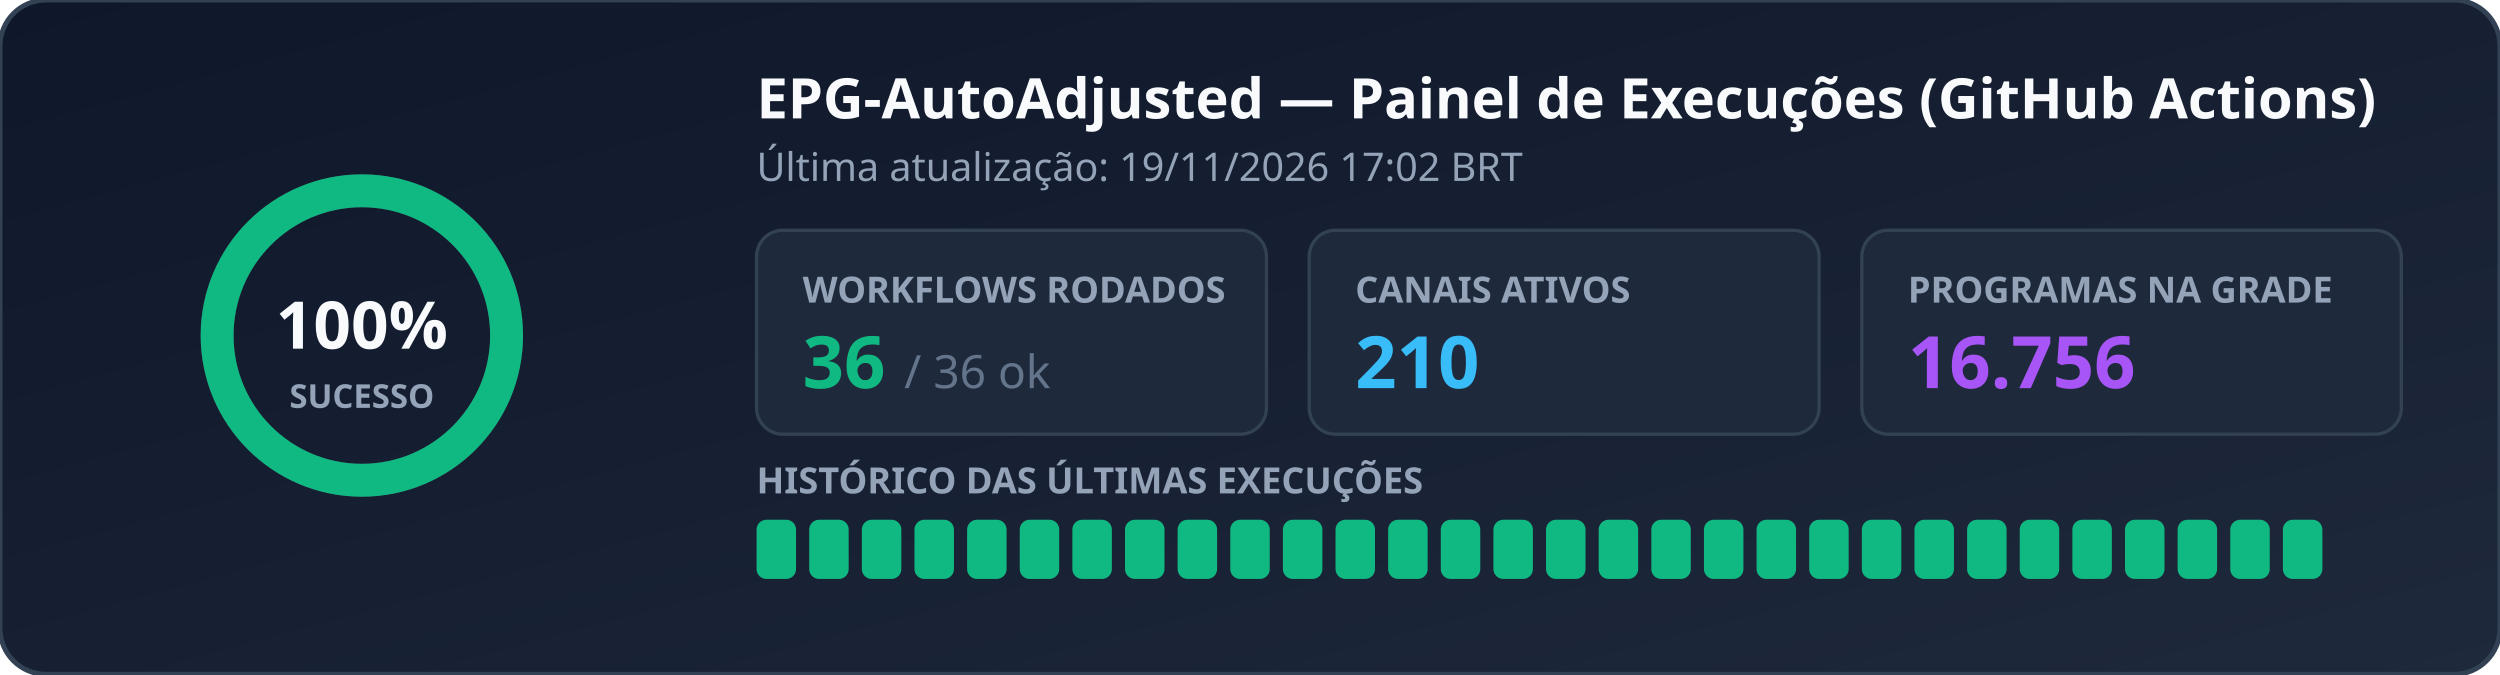
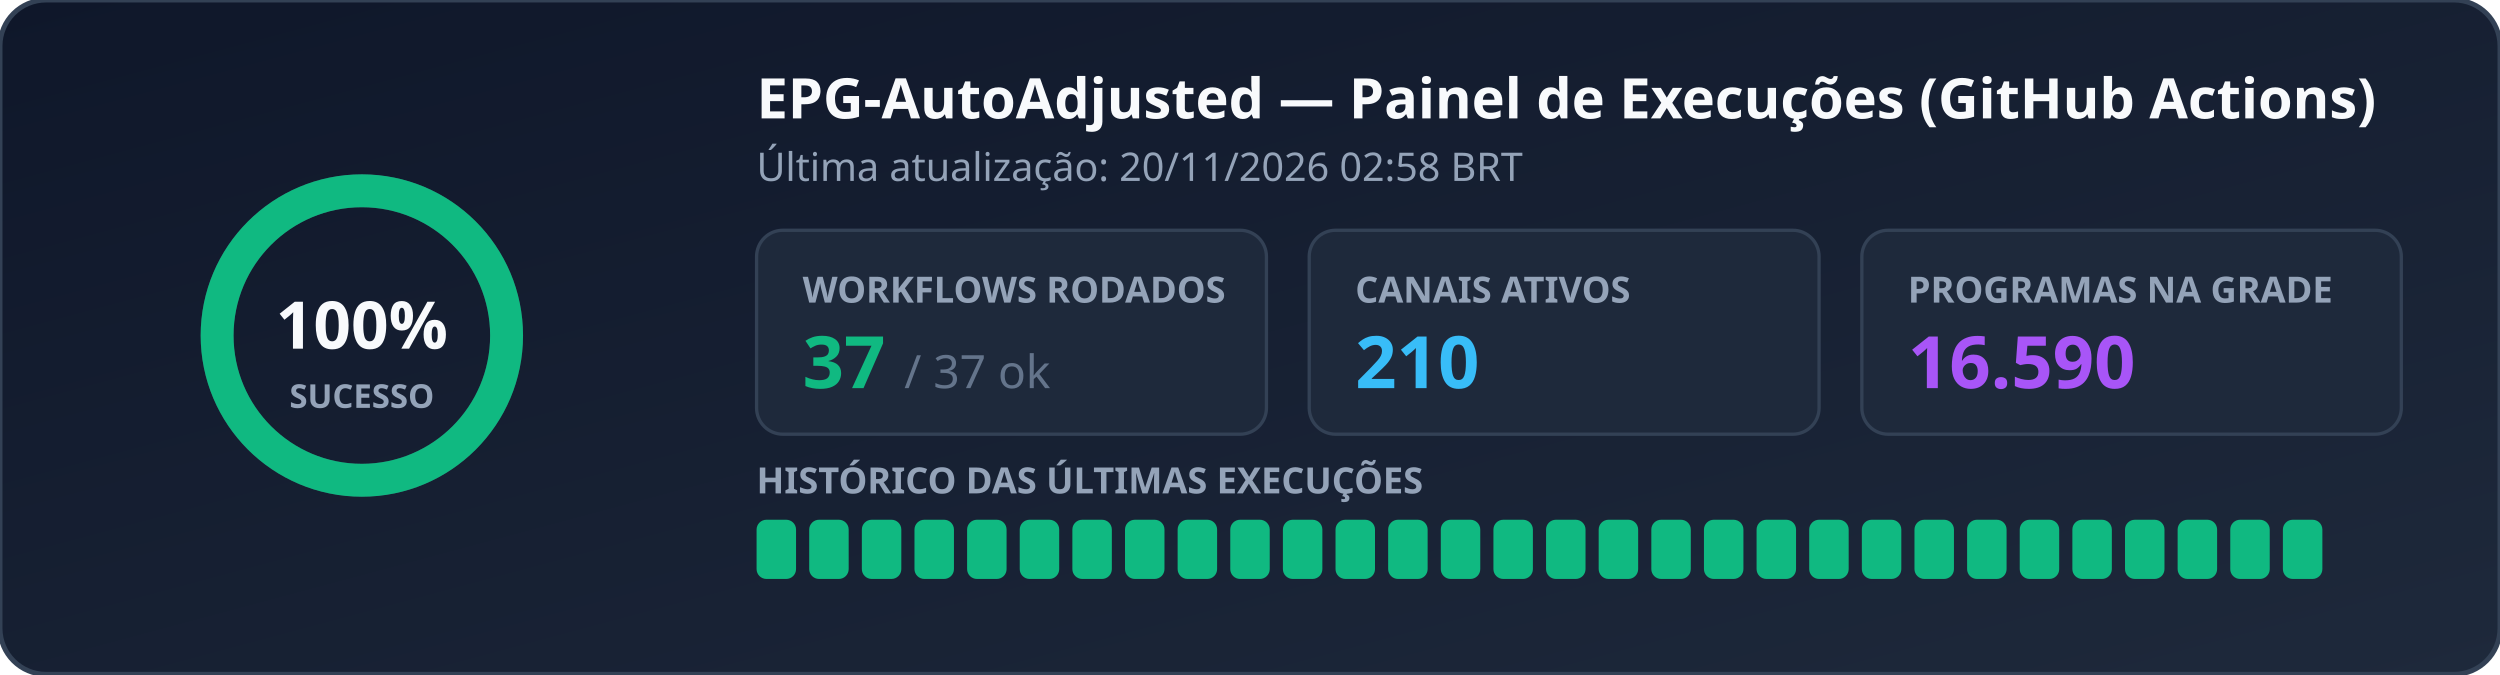
<svg xmlns="http://www.w3.org/2000/svg" width="760" height="205" viewBox="0 0 760 205" role="img" aria-label="EPG Workflow Status">
  <defs>
    <linearGradient id="bg" x1="0%" y1="0%" x2="100%" y2="100%">
      <stop offset="0%" stop-color="#0f172a" />
      <stop offset="100%" stop-color="#1e293b" />
    </linearGradient>
  </defs>
  <rect width="760" height="205" rx="14" fill="url(#bg)" stroke="#334155" stroke-width="1.5" />
  <g transform="translate(110, 102)">
    <circle r="44" fill="none" stroke="#334155" stroke-width="10" />
    <circle r="44" fill="none" stroke="#10b981" stroke-width="10" stroke-dasharray="276.46 0.00" stroke-linecap="round" transform="rotate(-90)" />
    <text x="0" y="4" text-anchor="middle" fill="#f8fafc" font-family="Segoe UI, Ubuntu, sans-serif" font-size="20" font-weight="700">100%</text>
    <text x="0" y="22" text-anchor="middle" fill="#94a3b8" font-family="Segoe UI, Ubuntu, sans-serif" font-size="10" font-weight="600">SUCESSO</text>
  </g>
  <text x="230" y="36" fill="#f8fafc" font-family="Segoe UI, Ubuntu, sans-serif" font-size="17" font-weight="700">EPG-AutoAdjusted — Painel de Execuções (GitHub Actions)</text>
-   <text x="230" y="55" fill="#94a3b8" font-family="Segoe UI, Ubuntu, sans-serif" font-size="12">Última atualização: 19/11/2026 17:02 BRT</text>
+   <text x="230" y="55" fill="#94a3b8" font-family="Segoe UI, Ubuntu, sans-serif" font-size="12">Última atualização: 20/11/2026 02:58 BRT</text>
  <rect x="230" y="70" width="155" height="62" rx="8" fill="#1e293b" stroke="#334155" />
  <text x="244" y="92" fill="#94a3b8" font-family="Segoe UI, Ubuntu, sans-serif" font-size="11" font-weight="600">WORKFLOWS RODADOS</text>
-   <text x="244" y="118" fill="#10b981" font-family="Segoe UI, Ubuntu, sans-serif" font-size="22" font-weight="700">36 <tspan fill="#64748b" font-size="14" font-weight="400">/ 36 ok</tspan>
+   <text x="244" y="118" fill="#10b981" font-family="Segoe UI, Ubuntu, sans-serif" font-size="22" font-weight="700">37 <tspan fill="#64748b" font-size="14" font-weight="400">/ 37 ok</tspan>
  </text>
  <rect x="398" y="70" width="155" height="62" rx="8" fill="#1e293b" stroke="#334155" />
  <text x="412" y="92" fill="#94a3b8" font-family="Segoe UI, Ubuntu, sans-serif" font-size="11" font-weight="600">CANAIS ATIVOS</text>
  <text x="412" y="118" fill="#38bdf8" font-family="Segoe UI, Ubuntu, sans-serif" font-size="22" font-weight="700">210</text>
  <rect x="566" y="70" width="164" height="62" rx="8" fill="#1e293b" stroke="#334155" />
  <text x="580" y="92" fill="#94a3b8" font-family="Segoe UI, Ubuntu, sans-serif" font-size="11" font-weight="600">PROGRAMAS NA GRADE</text>
-   <text x="580" y="118" fill="#a855f7" font-family="Segoe UI, Ubuntu, sans-serif" font-size="22" font-weight="700">16.756</text>
+   <text x="580" y="118" fill="#a855f7" font-family="Segoe UI, Ubuntu, sans-serif" font-size="22" font-weight="700">16.590</text>
  <text x="230" y="150" fill="#94a3b8" font-family="Segoe UI, Ubuntu, sans-serif" font-size="11" font-weight="600">HISTÓRICO DAS ÚLTIMAS EXECUÇÕES</text>
  <rect x="230" y="158" width="12" height="18" rx="3" fill="#10b981" />
  <rect x="246" y="158" width="12" height="18" rx="3" fill="#10b981" />
  <rect x="262" y="158" width="12" height="18" rx="3" fill="#10b981" />
  <rect x="278" y="158" width="12" height="18" rx="3" fill="#10b981" />
  <rect x="294" y="158" width="12" height="18" rx="3" fill="#10b981" />
  <rect x="310" y="158" width="12" height="18" rx="3" fill="#10b981" />
  <rect x="326" y="158" width="12" height="18" rx="3" fill="#10b981" />
  <rect x="342" y="158" width="12" height="18" rx="3" fill="#10b981" />
  <rect x="358" y="158" width="12" height="18" rx="3" fill="#10b981" />
  <rect x="374" y="158" width="12" height="18" rx="3" fill="#10b981" />
  <rect x="390" y="158" width="12" height="18" rx="3" fill="#10b981" />
  <rect x="406" y="158" width="12" height="18" rx="3" fill="#10b981" />
  <rect x="422" y="158" width="12" height="18" rx="3" fill="#10b981" />
  <rect x="438" y="158" width="12" height="18" rx="3" fill="#10b981" />
  <rect x="454" y="158" width="12" height="18" rx="3" fill="#10b981" />
  <rect x="470" y="158" width="12" height="18" rx="3" fill="#10b981" />
  <rect x="486" y="158" width="12" height="18" rx="3" fill="#10b981" />
  <rect x="502" y="158" width="12" height="18" rx="3" fill="#10b981" />
  <rect x="518" y="158" width="12" height="18" rx="3" fill="#10b981" />
  <rect x="534" y="158" width="12" height="18" rx="3" fill="#10b981" />
  <rect x="550" y="158" width="12" height="18" rx="3" fill="#10b981" />
  <rect x="566" y="158" width="12" height="18" rx="3" fill="#10b981" />
  <rect x="582" y="158" width="12" height="18" rx="3" fill="#10b981" />
  <rect x="598" y="158" width="12" height="18" rx="3" fill="#10b981" />
  <rect x="614" y="158" width="12" height="18" rx="3" fill="#10b981" />
  <rect x="630" y="158" width="12" height="18" rx="3" fill="#10b981" />
  <rect x="646" y="158" width="12" height="18" rx="3" fill="#10b981" />
  <rect x="662" y="158" width="12" height="18" rx="3" fill="#10b981" />
  <rect x="678" y="158" width="12" height="18" rx="3" fill="#10b981" />
  <rect x="694" y="158" width="12" height="18" rx="3" fill="#10b981" />
</svg>
